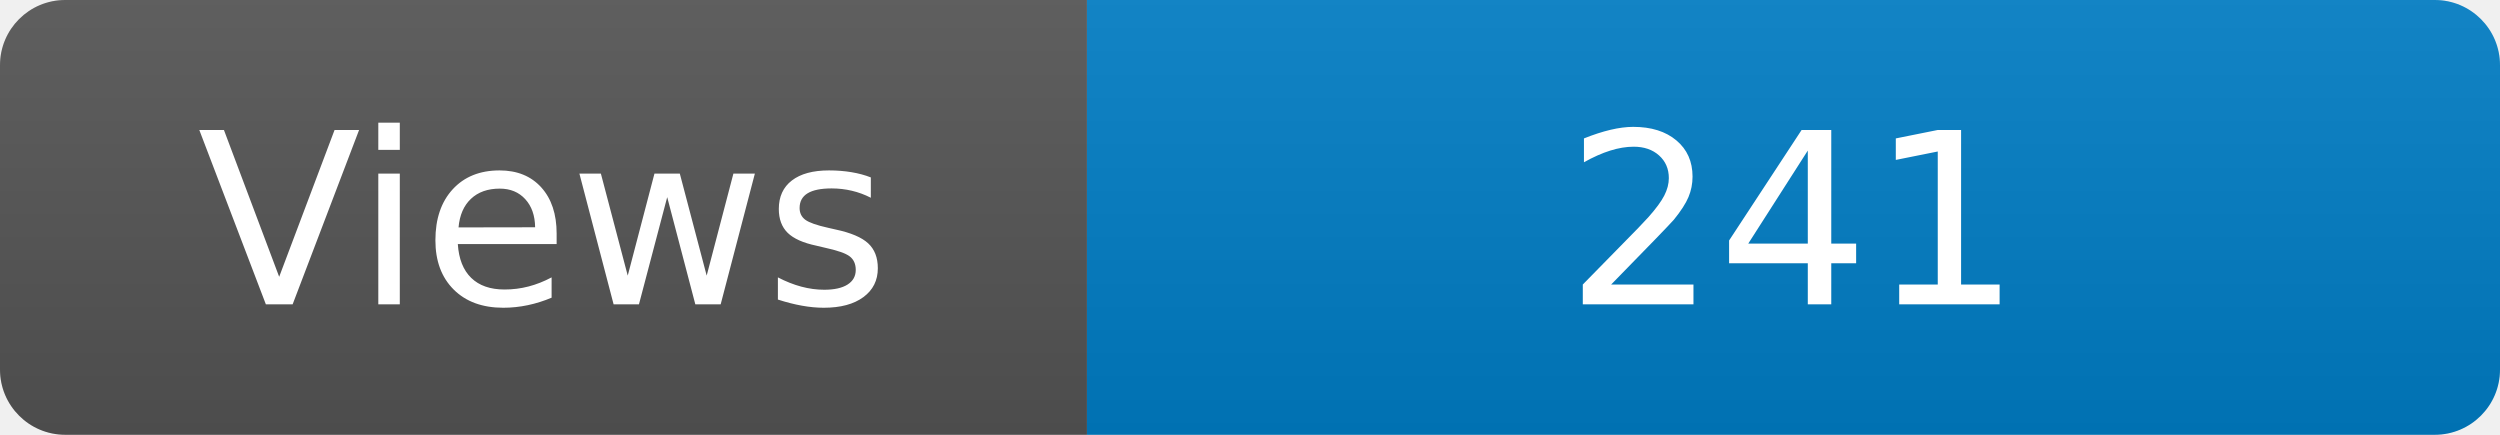
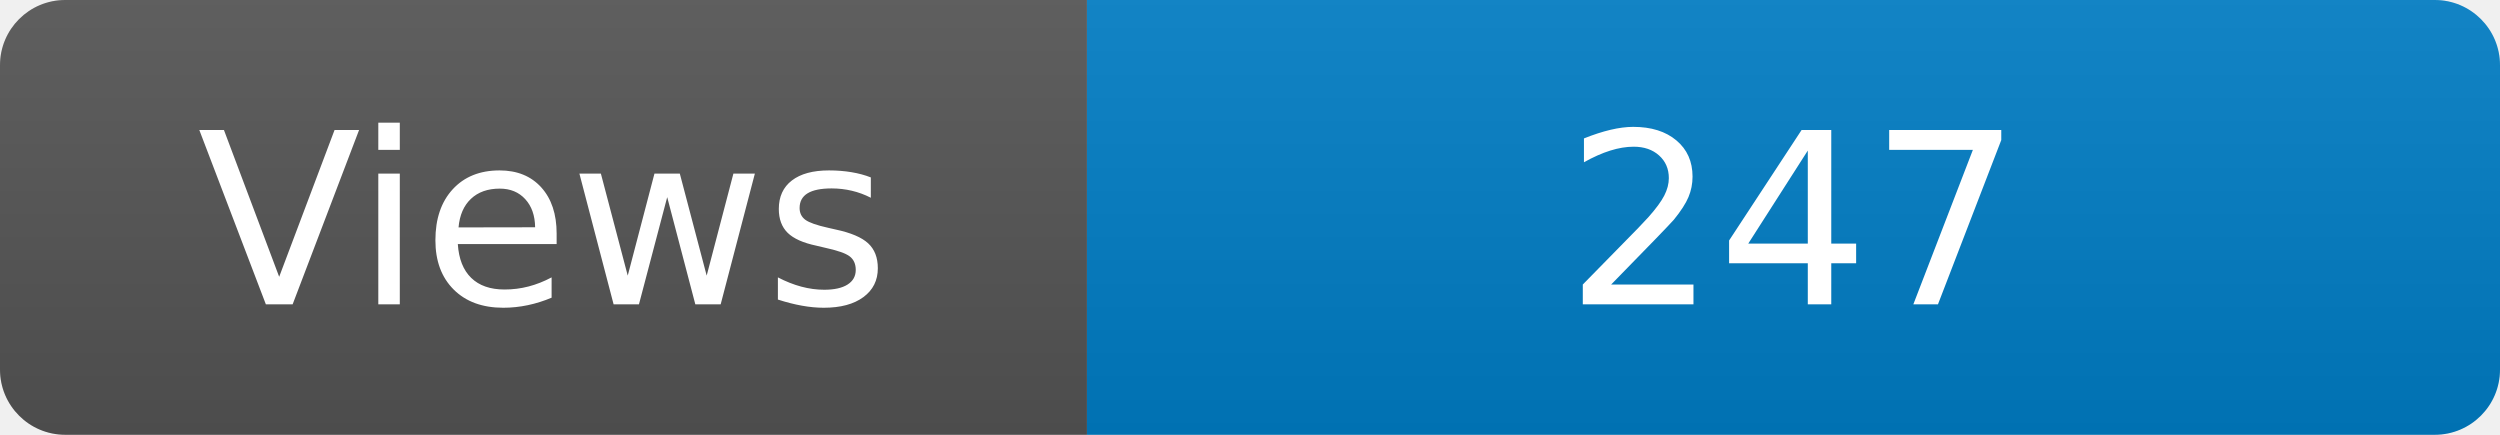
<svg xmlns="http://www.w3.org/2000/svg" width="115" height="20" role="img" aria-label="Maintained?: yes">
  <linearGradient id="s" x2="0" y2="100%">
    <stop offset="0" stop-color="#bbb" stop-opacity=".1" />
    <stop offset="1" stop-opacity=".1" />
  </linearGradient>
  <clipPath id="r">
    <rect width="115" height="20" rx="3" fill="#fff" />
  </clipPath>
  <g clip-path="url(#r)">
    <rect width="50" height="20" fill="#555" />
    <rect x="50" width="160" height="20" fill="#007ec6" />
    <rect width="115" height="20" fill="url(#s)" />
  </g>
  <g fill="#fff" text-anchor="middle" font-family="Verdana,Geneva,DejaVu Sans,sans-serif" font-size="110">
    <text x="250" y="140" transform="scale(.1)" fill="#fff">Views</text>
-     <text x="825" y="140" transform="scale(.1)" fill="#fff">241</text>
+     <text x="825" y="140" transform="scale(.1)" fill="#fff">247</text>
  </g>
</svg>
